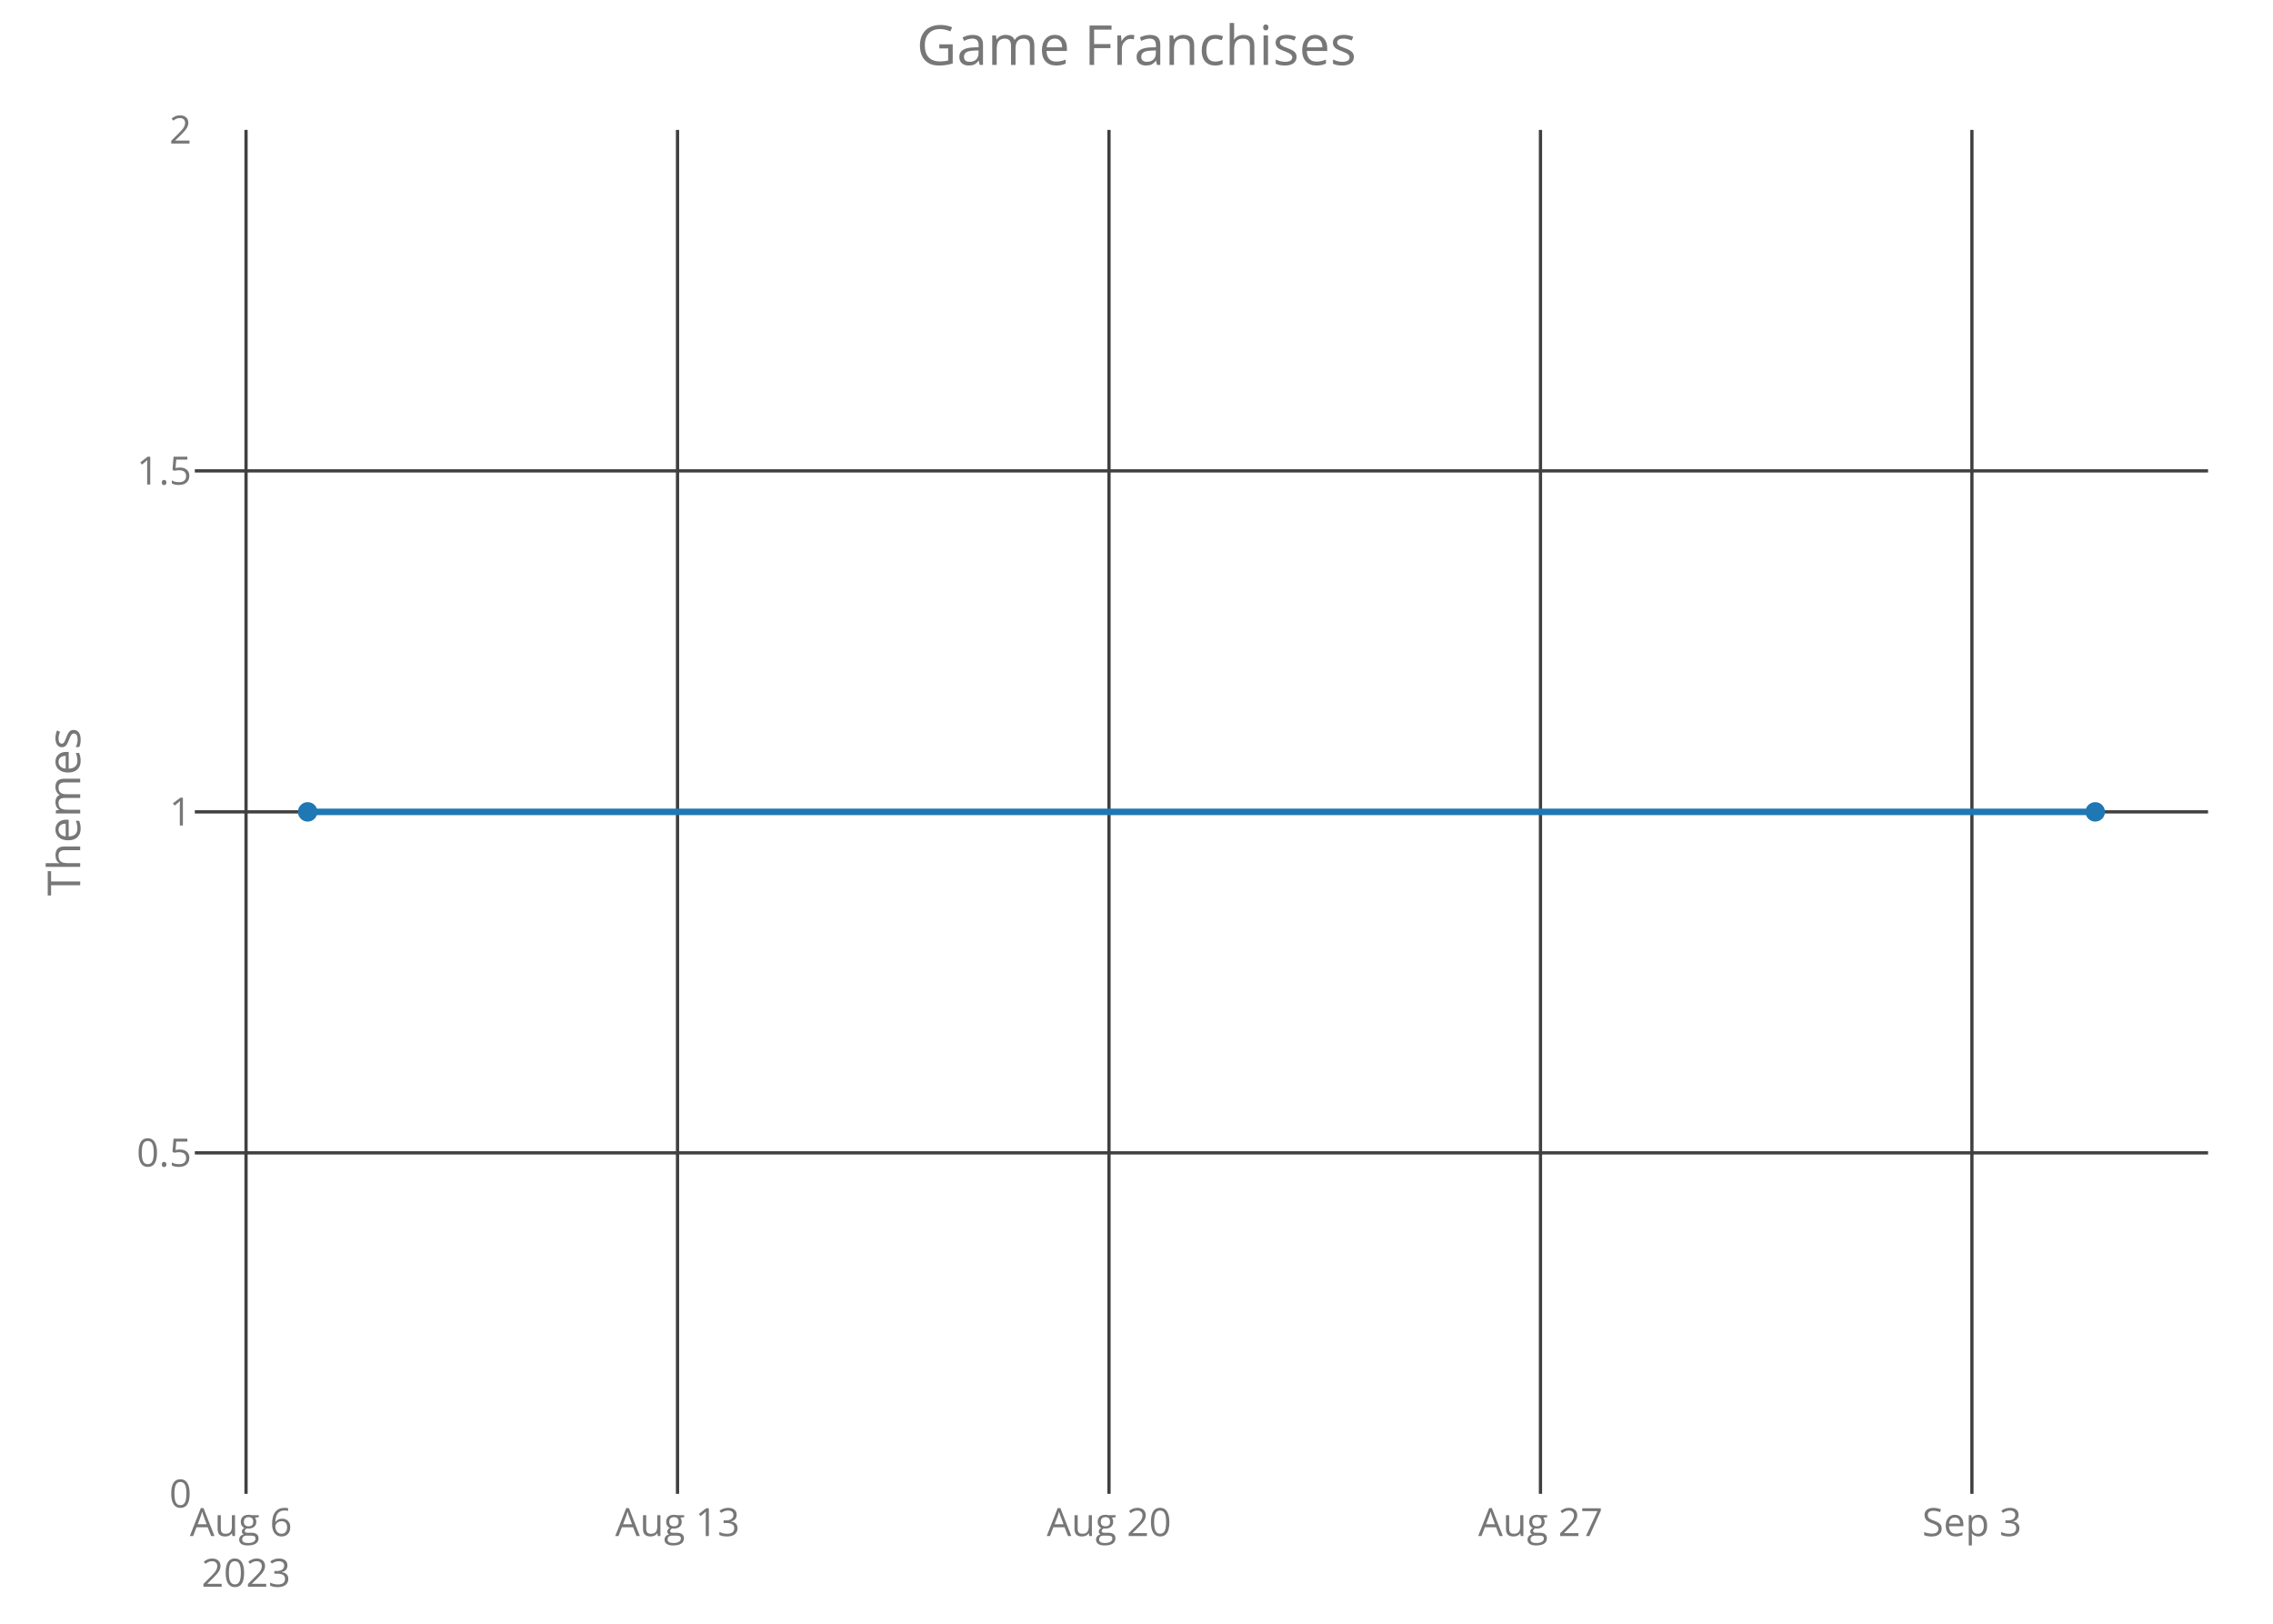
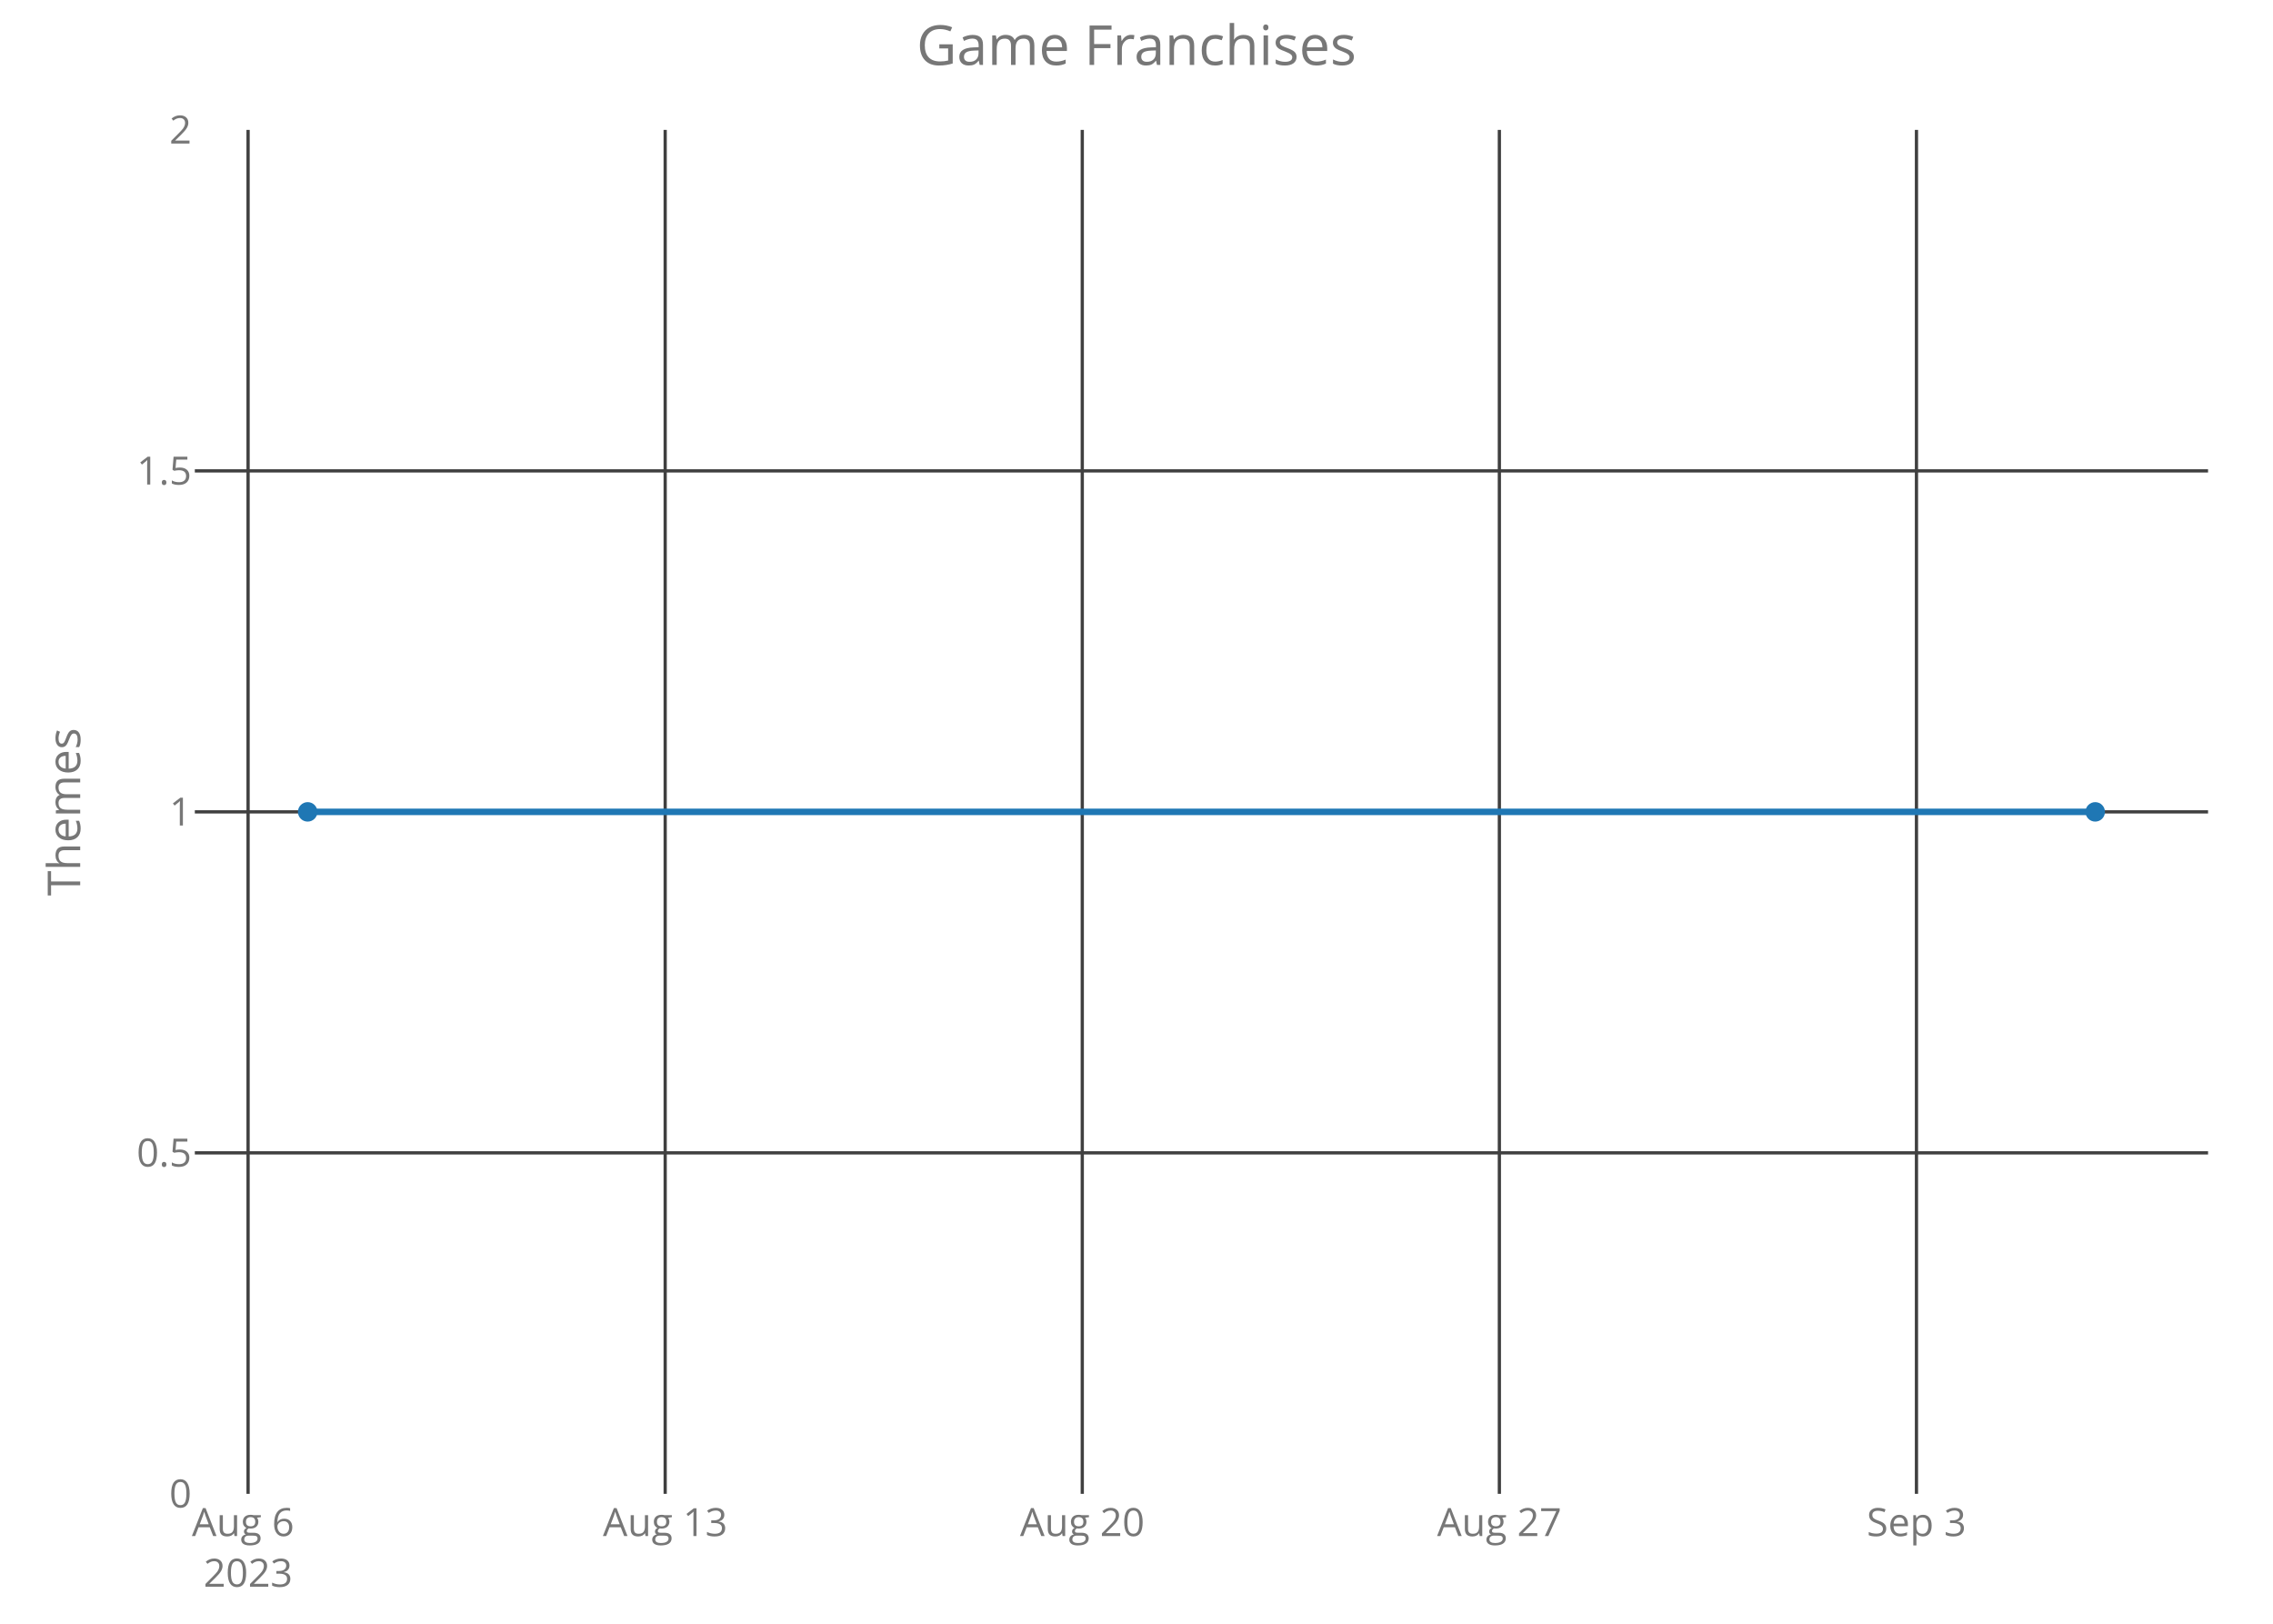
<svg xmlns="http://www.w3.org/2000/svg" class="main-svg" width="700" height="500" style="" viewBox="0 0 700 500">
  <rect x="0" y="0" width="700" height="500" style="fill: rgb(0, 0, 0); fill-opacity: 0;" />
-   <defs id="defs-c07fbf">
+   <defs id="defs-5b482c">
    <g class="clips">
-       <clipPath id="clipc07fbfxyplot" class="plotclip">
+       <clipPath id="clip5b482cxyplot" class="plotclip">
        <rect width="620" height="420" />
      </clipPath>
-       <clipPath class="axesclip" id="clipc07fbfx">
+       <clipPath class="axesclip" id="clip5b482cx">
        <rect x="60" y="0" width="620" height="500" />
      </clipPath>
-       <clipPath class="axesclip" id="clipc07fbfy">
+       <clipPath class="axesclip" id="clip5b482cy">
        <rect x="0" y="40" width="700" height="420" />
      </clipPath>
-       <clipPath class="axesclip" id="clipc07fbfxy">
+       <clipPath class="axesclip" id="clip5b482cxy">
        <rect x="60" y="40" width="620" height="420" />
      </clipPath>
    </g>
    <g class="gradients" />
  </defs>
  <g class="bglayer">
    <rect class="bg" x="60" y="40" width="620" height="420" style="fill: rgb(0, 0, 0); fill-opacity: 0; stroke-width: 0;" />
  </g>
  <g class="layer-below">
    <g class="imagelayer" />
    <g class="shapelayer" />
  </g>
  <g class="cartesianlayer">
    <g class="subplot xy">
      <g class="layer-subplot">
        <g class="shapelayer" />
        <g class="imagelayer" />
      </g>
      <g class="gridlayer">
        <g class="x">
-           <path class="xgrid crisp" transform="translate(75.77,0)" d="M0,40v420" style="stroke: rgb(64, 64, 64); stroke-opacity: 1; stroke-width: 1px;" />
-           <path class="xgrid crisp" transform="translate(208.65,0)" d="M0,40v420" style="stroke: rgb(64, 64, 64); stroke-opacity: 1; stroke-width: 1px;" />
-           <path class="xgrid crisp" transform="translate(341.53,0)" d="M0,40v420" style="stroke: rgb(64, 64, 64); stroke-opacity: 1; stroke-width: 1px;" />
-           <path class="xgrid crisp" transform="translate(474.41,0)" d="M0,40v420" style="stroke: rgb(64, 64, 64); stroke-opacity: 1; stroke-width: 1px;" />
-           <path class="xgrid crisp" transform="translate(607.28,0)" d="M0,40v420" style="stroke: rgb(64, 64, 64); stroke-opacity: 1; stroke-width: 1px;" />
+           <path class="xgrid crisp" transform="translate(76.4,0)" d="M0,40v420" style="stroke: rgb(64, 64, 64); stroke-opacity: 1; stroke-width: 1px;" />
+           <path class="xgrid crisp" transform="translate(204.85,0)" d="M0,40v420" style="stroke: rgb(64, 64, 64); stroke-opacity: 1; stroke-width: 1px;" />
+           <path class="xgrid crisp" transform="translate(333.3,0)" d="M0,40v420" style="stroke: rgb(64, 64, 64); stroke-opacity: 1; stroke-width: 1px;" />
+           <path class="xgrid crisp" transform="translate(461.75,0)" d="M0,40v420" style="stroke: rgb(64, 64, 64); stroke-opacity: 1; stroke-width: 1px;" />
+           <path class="xgrid crisp" transform="translate(590.2,0)" d="M0,40v420" style="stroke: rgb(64, 64, 64); stroke-opacity: 1; stroke-width: 1px;" />
        </g>
        <g class="y">
          <path class="ygrid crisp" transform="translate(0,355)" d="M60,0h620" style="stroke: rgb(64, 64, 64); stroke-opacity: 1; stroke-width: 1px;" />
          <path class="ygrid crisp" transform="translate(0,250)" d="M60,0h620" style="stroke: rgb(64, 64, 64); stroke-opacity: 1; stroke-width: 1px;" />
          <path class="ygrid crisp" transform="translate(0,145)" d="M60,0h620" style="stroke: rgb(64, 64, 64); stroke-opacity: 1; stroke-width: 1px;" />
        </g>
      </g>
      <g class="zerolinelayer" />
      <path class="xlines-below crisp" d="M0,0" style="fill: none;" />
      <path class="ylines-below crisp" d="M0,0" style="fill: none;" />
      <g class="overlines-below" />
      <g class="xaxislayer-below">
        <g class="xtick">
-           <text text-anchor="middle" x="0" y="473" transform="translate(75.77,0)" style="font-family: 'Open Sans'; font-size: 12px; fill: rgb(119, 119, 119); fill-opacity: 1; white-space: pre;">
+           <text text-anchor="middle" x="0" y="473" transform="translate(76.4,0)" style="font-family: 'Open Sans'; font-size: 12px; fill: rgb(119, 119, 119); fill-opacity: 1; white-space: pre;">
            <tspan class="line" dy="0em" x="0" y="473">Aug 6</tspan>
            <tspan class="line" dy="1.3em" x="0" y="473">2023</tspan>
          </text>
        </g>
        <g class="xtick">
-           <text text-anchor="middle" x="0" y="473" transform="translate(208.65,0)" style="font-family: 'Open Sans'; font-size: 12px; fill: rgb(119, 119, 119); fill-opacity: 1; white-space: pre;">Aug 13</text>
+           <text text-anchor="middle" x="0" y="473" transform="translate(204.85,0)" style="font-family: 'Open Sans'; font-size: 12px; fill: rgb(119, 119, 119); fill-opacity: 1; white-space: pre;">Aug 13</text>
        </g>
        <g class="xtick">
-           <text text-anchor="middle" x="0" y="473" transform="translate(341.53,0)" style="font-family: 'Open Sans'; font-size: 12px; fill: rgb(119, 119, 119); fill-opacity: 1; white-space: pre;">Aug 20</text>
+           <text text-anchor="middle" x="0" y="473" transform="translate(333.3,0)" style="font-family: 'Open Sans'; font-size: 12px; fill: rgb(119, 119, 119); fill-opacity: 1; white-space: pre;">Aug 20</text>
        </g>
        <g class="xtick">
-           <text text-anchor="middle" x="0" y="473" transform="translate(474.41,0)" style="font-family: 'Open Sans'; font-size: 12px; fill: rgb(119, 119, 119); fill-opacity: 1; white-space: pre;">Aug 27</text>
+           <text text-anchor="middle" x="0" y="473" transform="translate(461.75,0)" style="font-family: 'Open Sans'; font-size: 12px; fill: rgb(119, 119, 119); fill-opacity: 1; white-space: pre;">Aug 27</text>
        </g>
        <g class="xtick">
-           <text text-anchor="middle" x="0" y="473" transform="translate(607.28,0)" style="font-family: 'Open Sans'; font-size: 12px; fill: rgb(119, 119, 119); fill-opacity: 1; white-space: pre;">Sep 3</text>
+           <text text-anchor="middle" x="0" y="473" transform="translate(590.2,0)" style="font-family: 'Open Sans'; font-size: 12px; fill: rgb(119, 119, 119); fill-opacity: 1; white-space: pre;">Sep 3</text>
        </g>
      </g>
      <g class="yaxislayer-below">
        <g class="ytick">
          <text text-anchor="end" x="59" y="4.2" transform="translate(0,460)" style="font-family: 'Open Sans'; font-size: 12px; fill: rgb(119, 119, 119); fill-opacity: 1; white-space: pre;">0</text>
        </g>
        <g class="ytick">
          <text text-anchor="end" x="59" y="4.2" transform="translate(0,355)" style="font-family: 'Open Sans'; font-size: 12px; fill: rgb(119, 119, 119); fill-opacity: 1; white-space: pre;">0.5</text>
        </g>
        <g class="ytick">
          <text text-anchor="end" x="59" y="4.2" transform="translate(0,250)" style="font-family: 'Open Sans'; font-size: 12px; fill: rgb(119, 119, 119); fill-opacity: 1; white-space: pre;">1</text>
        </g>
        <g class="ytick">
          <text text-anchor="end" x="59" y="4.2" transform="translate(0,145)" style="font-family: 'Open Sans'; font-size: 12px; fill: rgb(119, 119, 119); fill-opacity: 1; white-space: pre;">1.5</text>
        </g>
        <g class="ytick">
          <text text-anchor="end" x="59" y="4.2" transform="translate(0,40)" style="font-family: 'Open Sans'; font-size: 12px; fill: rgb(119, 119, 119); fill-opacity: 1; white-space: pre;">2</text>
        </g>
      </g>
      <g class="overaxes-below" />
-       <g class="plot" transform="translate(60,40)" clip-path="url('#clipc07fbfxyplot')">
+       <g class="plot" transform="translate(60,40)" clip-path="url('#clip5b482cxyplot')">
        <g class="scatterlayer mlayer">
-           <g class="trace scatter trace6d14cb" style="stroke-miterlimit: 2; opacity: 1;">
+           <g class="trace scatter traceebaa32" style="stroke-miterlimit: 2; opacity: 1;">
            <g class="fills" />
            <g class="errorbars" />
            <g class="lines">
              <path class="js-line" d="M34.75,210L585.25,210" style="vector-effect: non-scaling-stroke; fill: none; stroke: rgb(31, 119, 180); stroke-opacity: 1; stroke-width: 2px; opacity: 1;" />
            </g>
            <g class="points">
              <path class="point" transform="translate(34.75,210)" d="M3,0A3,3 0 1,1 0,-3A3,3 0 0,1 3,0Z" style="opacity: 1; stroke-width: 0px; fill: rgb(31, 119, 180); fill-opacity: 1;" />
              <path class="point" transform="translate(585.25,210)" d="M3,0A3,3 0 1,1 0,-3A3,3 0 0,1 3,0Z" style="opacity: 1; stroke-width: 0px; fill: rgb(31, 119, 180); fill-opacity: 1;" />
            </g>
            <g class="text" />
          </g>
        </g>
      </g>
      <g class="overplot" />
      <path class="xlines-above" />
      <path class="ylines-above" />
      <g class="overlines-above" />
      <g class="xaxislayer-above" />
      <g class="yaxislayer-above" />
      <g class="overaxes-above" />
    </g>
  </g>
  <g class="polarlayer" />
  <g class="ternarylayer" />
  <g class="geolayer" />
  <g class="funnelarealayer" />
  <g class="pielayer" />
  <g class="treemaplayer" />
  <g class="sunburstlayer" />
  <g class="glimages" />
-   <defs id="topdefs-c07fbf">
+   <defs id="topdefs-5b482c">
    <g class="clips" />
  </defs>
  <g class="layer-above">
    <g class="imagelayer" />
    <g class="shapelayer" />
  </g>
  <g class="infolayer">
    <g class="g-gtitle">
      <text class="gtitle" x="350" y="20" text-anchor="middle" dy="0em" style="font-family: 'Open Sans'; font-size: 17px; fill: rgb(119, 119, 119); opacity: 1; font-weight: normal; white-space: pre;">Game Franchises</text>
    </g>
    <g class="g-xtitle" />
    <g class="g-ytitle">
      <text class="ytitle" transform="rotate(-90,24.7,250)" x="24.7" y="250" text-anchor="middle" style="font-family: 'Open Sans'; font-size: 14px; fill: rgb(119, 119, 119); opacity: 1; font-weight: normal; white-space: pre;">Themes</text>
    </g>
  </g>
</svg>
